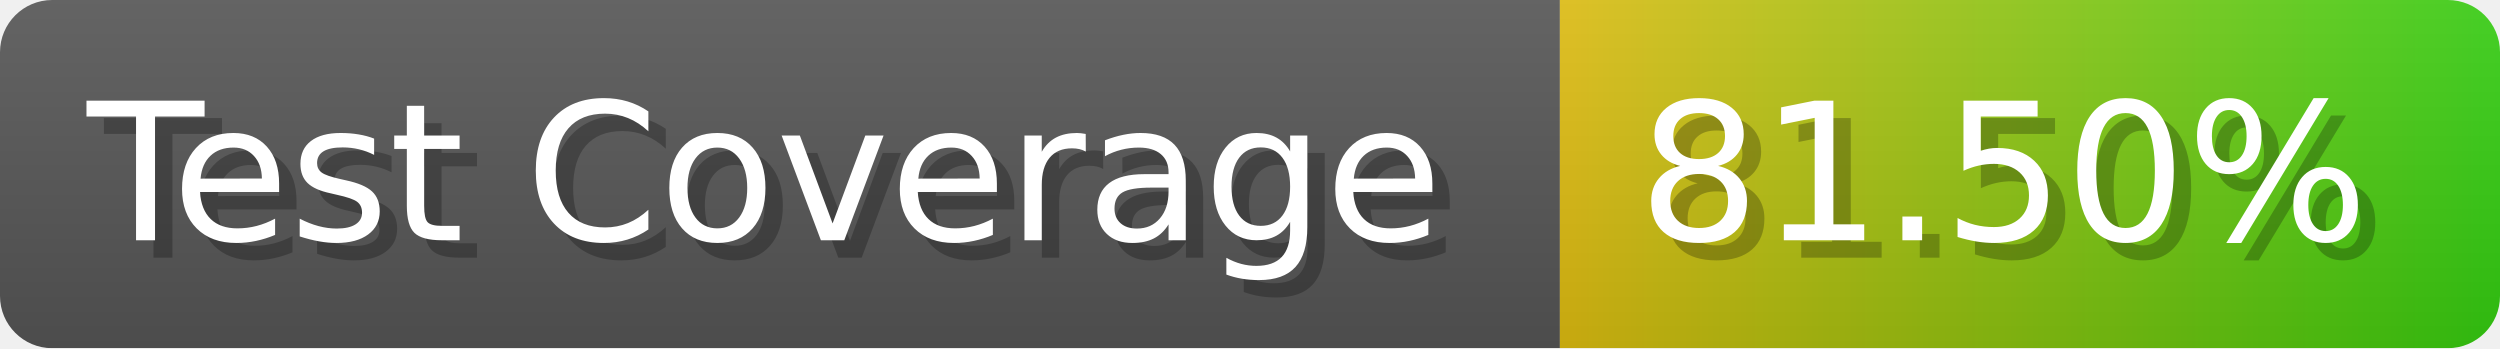
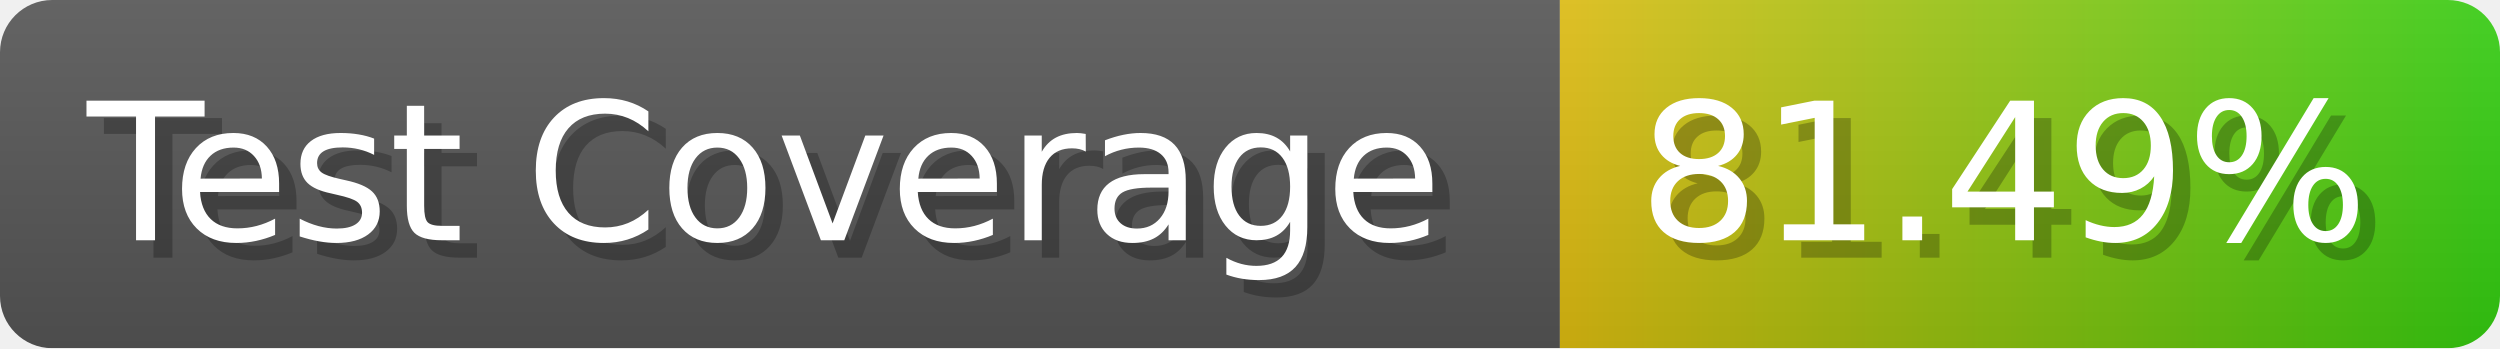
- <svg xmlns="http://www.w3.org/2000/svg" width="143.6" height="20" viewBox="0 0 1436 200" role="img" aria-label="Test Coverage: 81.50%">
+ <svg xmlns="http://www.w3.org/2000/svg" width="143.6" height="20" viewBox="0 0 1436 200" role="img" aria-label="Test Coverage: 81.49%">
  <linearGradient id="a" x2="0" y2="100%">
    <stop offset="0" stop-opacity=".1" stop-color="#EEE" />
    <stop offset="1" stop-opacity=".1" />
  </linearGradient>
  <mask id="m">
    <rect width="1436" height="200" rx="30" fill="#FFF" />
  </mask>
  <g mask="url(#m)">
    <rect width="896" height="200" fill="#555" />
    <rect width="540" height="200" fill="url(#x)" x="896" />
    <rect width="1436" height="200" fill="url(#a)" />
  </g>
  <g aria-hidden="true" fill="#fff" text-anchor="start" font-family="Verdana,DejaVu Sans,sans-serif" font-size="110">
    <text x="60" y="148" textLength="796" fill="#000" opacity="0.25">Test Coverage</text>
    <text x="50" y="138" textLength="796">Test Coverage</text>
-     <text x="951" y="148" textLength="440" fill="#000" opacity="0.25">81.50%</text>
-     <text x="941" y="138" textLength="440">81.50%</text>
+     <text x="951" y="148" textLength="440" fill="#000" opacity="0.25">81.49%</text>
+     <text x="941" y="138" textLength="440">81.49%</text>
  </g>
  <linearGradient id="x" x1="0%" y1="0%" x2="100%" y2="0%">
    <stop offset="0%" style="stop-color:#DB1" />
    <stop offset="100%" style="stop-color:#3C1" />
  </linearGradient>
</svg>
